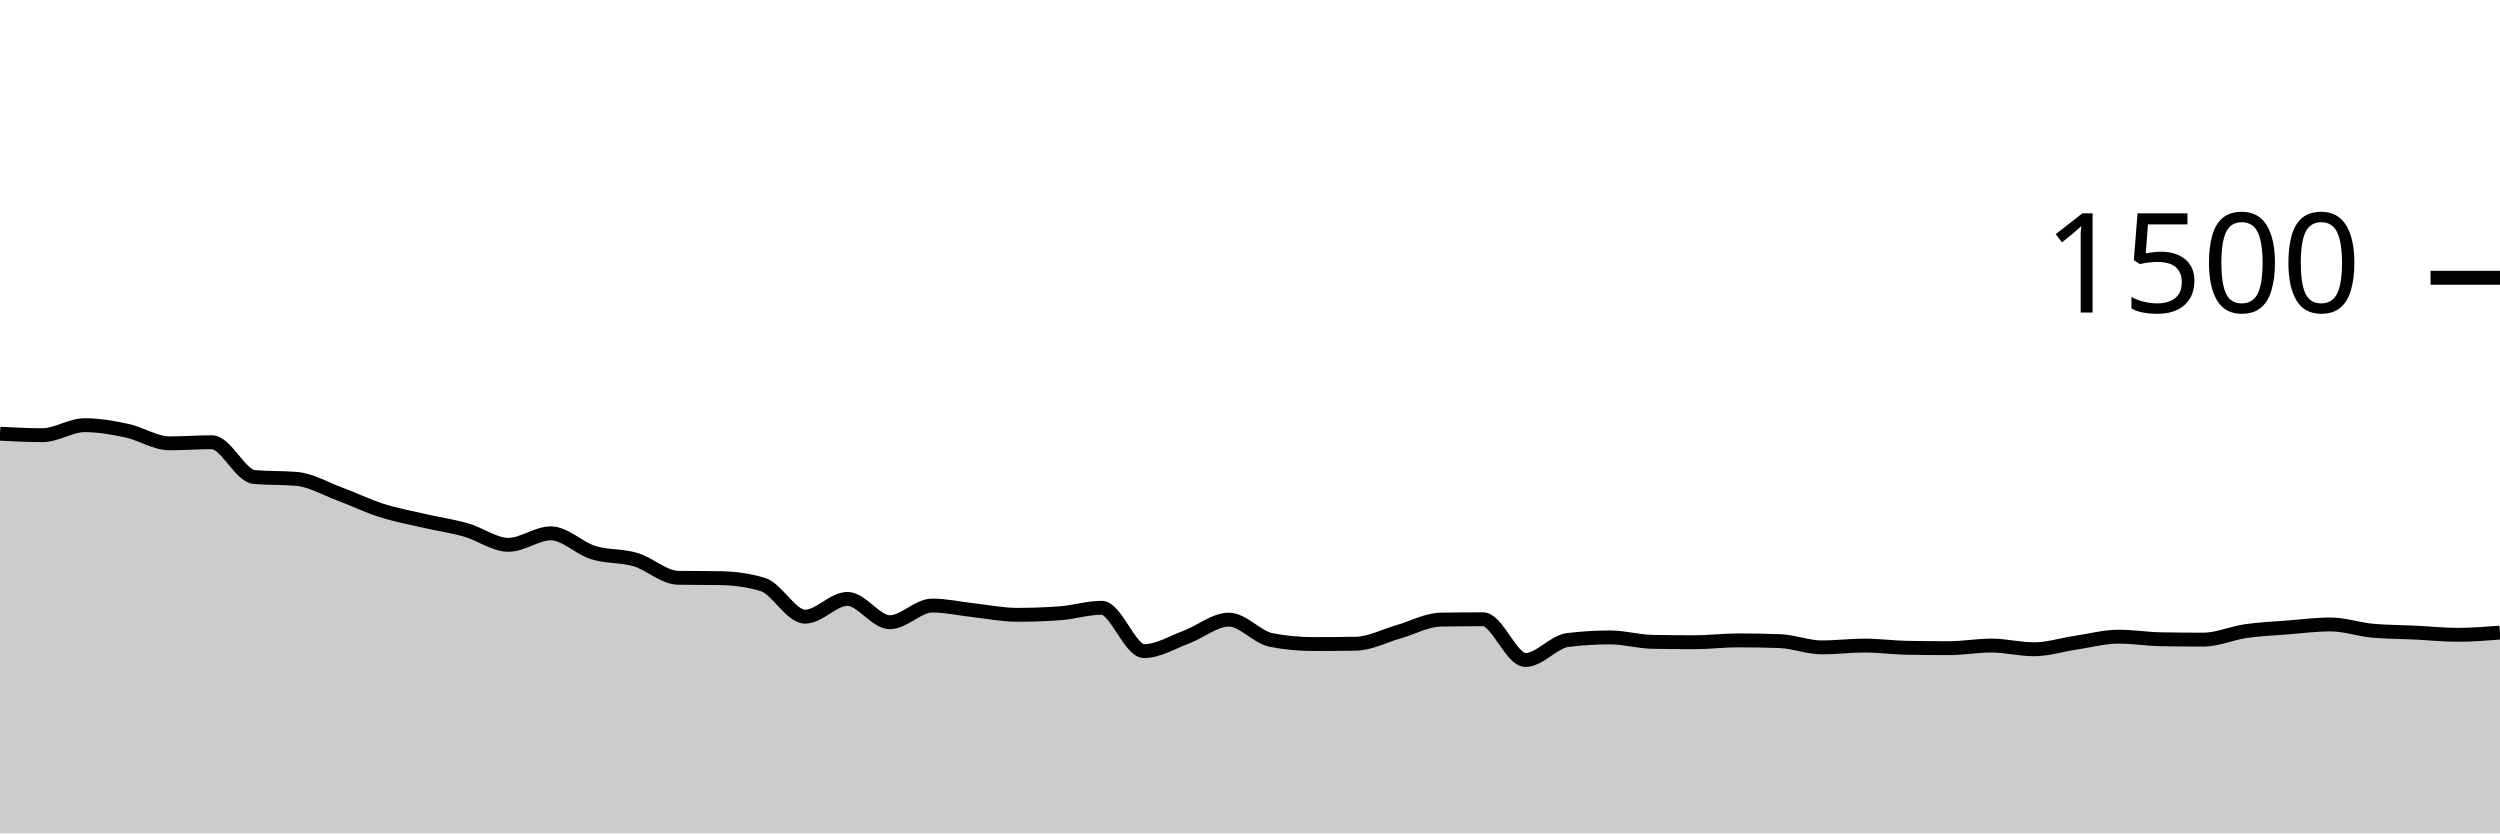
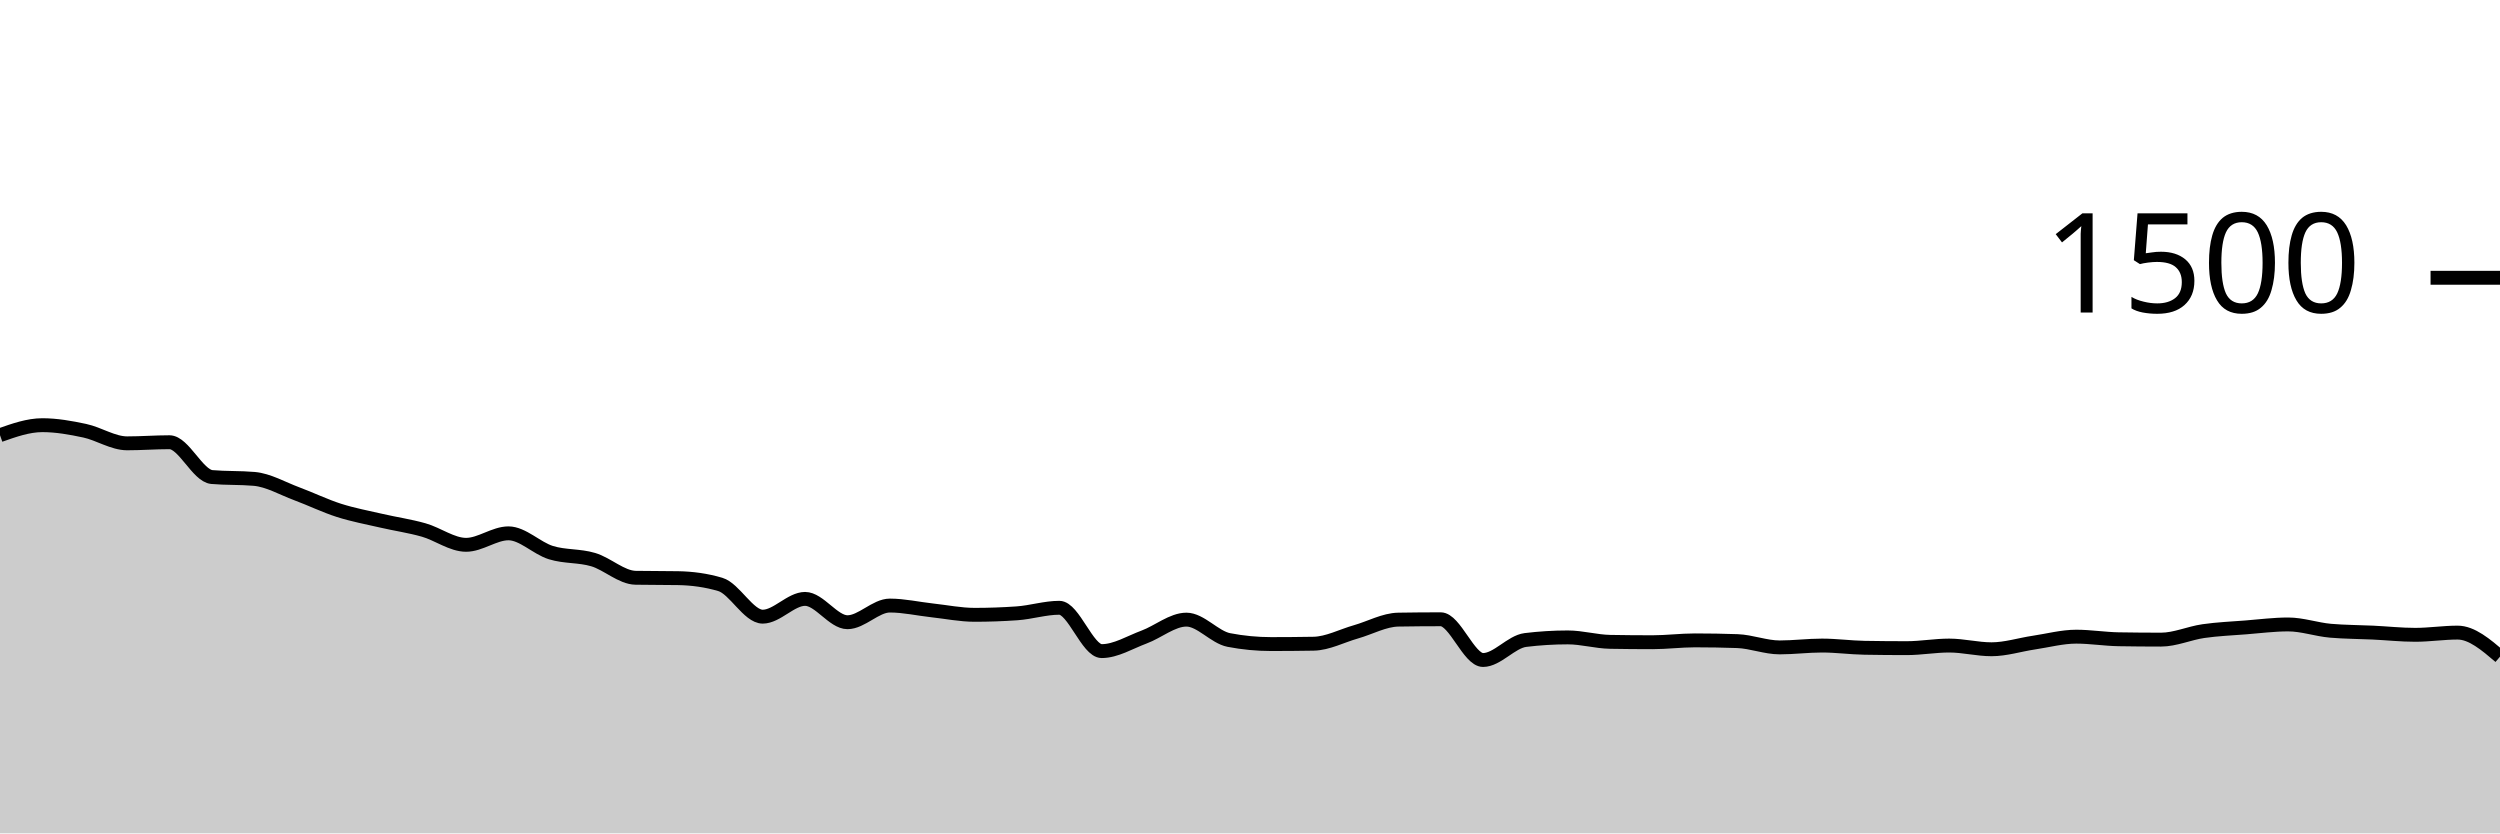
<svg xmlns="http://www.w3.org/2000/svg" viewBox="0 0 180 60">
  <g transform="translate(0,20)">
-     <path class="area" fill="rgba(0, 0, 0, 0.2)" d="M0,11.227C1.017,11.28,2.034,11.333,3.051,11.333C4.068,11.333,5.085,10.613,6.102,10.613C7.119,10.613,8.136,10.796,9.153,11.013C10.169,11.231,11.186,11.92,12.203,11.92C13.22,11.92,14.237,11.84,15.254,11.84C16.271,11.84,17.288,14.258,18.305,14.347C19.322,14.436,20.339,14.391,21.356,14.48C22.373,14.569,23.39,15.169,24.407,15.547C25.424,15.924,26.441,16.422,27.458,16.747C28.475,17.071,29.492,17.258,30.508,17.493C31.525,17.729,32.542,17.871,33.559,18.16C34.576,18.449,35.593,19.227,36.61,19.227C37.627,19.227,38.644,18.4,39.661,18.4C40.678,18.4,41.695,19.471,42.712,19.787C43.729,20.102,44.746,19.991,45.763,20.293C46.78,20.596,47.797,21.582,48.814,21.6C49.831,21.618,50.847,21.609,51.864,21.627C52.881,21.644,53.898,21.778,54.915,22.08C55.932,22.382,56.949,24.4,57.966,24.4C58.983,24.4,60,23.12,61.017,23.12C62.034,23.12,63.051,24.8,64.068,24.8C65.085,24.8,66.102,23.6,67.119,23.6C68.136,23.6,69.153,23.836,70.169,23.947C71.186,24.058,72.203,24.267,73.22,24.267C74.237,24.267,75.254,24.231,76.271,24.16C77.288,24.089,78.305,23.76,79.322,23.76C80.339,23.76,81.356,26.88,82.373,26.88C83.39,26.88,84.407,26.244,85.424,25.867C86.441,25.489,87.458,24.613,88.475,24.613C89.492,24.613,90.508,25.884,91.525,26.08C92.542,26.276,93.559,26.373,94.576,26.373C95.593,26.373,96.61,26.364,97.627,26.347C98.644,26.329,99.661,25.782,100.678,25.493C101.695,25.204,102.712,24.631,103.729,24.613C104.746,24.596,105.763,24.587,106.78,24.587C107.797,24.587,108.814,27.52,109.831,27.52C110.847,27.52,111.864,26.204,112.881,26.08C113.898,25.956,114.915,25.893,115.932,25.893C116.949,25.893,117.966,26.196,118.983,26.213C120,26.231,121.017,26.24,122.034,26.24C123.051,26.24,124.068,26.107,125.085,26.107C126.102,26.107,127.119,26.124,128.136,26.16C129.153,26.196,130.169,26.613,131.186,26.613C132.203,26.613,133.22,26.48,134.237,26.48C135.254,26.48,136.271,26.622,137.288,26.64C138.305,26.658,139.322,26.667,140.339,26.667C141.356,26.667,142.373,26.48,143.39,26.48C144.407,26.48,145.424,26.747,146.441,26.747C147.458,26.747,148.475,26.418,149.492,26.267C150.508,26.116,151.525,25.84,152.542,25.84C153.559,25.84,154.576,26.009,155.593,26.027C156.61,26.044,157.627,26.053,158.644,26.053C159.661,26.053,160.678,25.587,161.695,25.44C162.712,25.293,163.729,25.253,164.746,25.173C165.763,25.093,166.78,24.96,167.797,24.96C168.814,24.96,169.831,25.324,170.847,25.413C171.864,25.502,172.881,25.498,173.898,25.547C174.915,25.596,175.932,25.707,176.949,25.707C177.966,25.707,178.983,25.627,180,25.547L180,40C178.983,40,177.966,40,176.949,40C175.932,40,174.915,40,173.898,40C172.881,40,171.864,40,170.847,40C169.831,40,168.814,40,167.797,40C166.78,40,165.763,40,164.746,40C163.729,40,162.712,40,161.695,40C160.678,40,159.661,40,158.644,40C157.627,40,156.61,40,155.593,40C154.576,40,153.559,40,152.542,40C151.525,40,150.508,40,149.492,40C148.475,40,147.458,40,146.441,40C145.424,40,144.407,40,143.39,40C142.373,40,141.356,40,140.339,40C139.322,40,138.305,40,137.288,40C136.271,40,135.254,40,134.237,40C133.22,40,132.203,40,131.186,40C130.169,40,129.153,40,128.136,40C127.119,40,126.102,40,125.085,40C124.068,40,123.051,40,122.034,40C121.017,40,120,40,118.983,40C117.966,40,116.949,40,115.932,40C114.915,40,113.898,40,112.881,40C111.864,40,110.847,40,109.831,40C108.814,40,107.797,40,106.78,40C105.763,40,104.746,40,103.729,40C102.712,40,101.695,40,100.678,40C99.661,40,98.644,40,97.627,40C96.61,40,95.593,40,94.576,40C93.559,40,92.542,40,91.525,40C90.508,40,89.492,40,88.475,40C87.458,40,86.441,40,85.424,40C84.407,40,83.39,40,82.373,40C81.356,40,80.339,40,79.322,40C78.305,40,77.288,40,76.271,40C75.254,40,74.237,40,73.22,40C72.203,40,71.186,40,70.169,40C69.153,40,68.136,40,67.119,40C66.102,40,65.085,40,64.068,40C63.051,40,62.034,40,61.017,40C60,40,58.983,40,57.966,40C56.949,40,55.932,40,54.915,40C53.898,40,52.881,40,51.864,40C50.847,40,49.831,40,48.814,40C47.797,40,46.78,40,45.763,40C44.746,40,43.729,40,42.712,40C41.695,40,40.678,40,39.661,40C38.644,40,37.627,40,36.61,40C35.593,40,34.576,40,33.559,40C32.542,40,31.525,40,30.508,40C29.492,40,28.475,40,27.458,40C26.441,40,25.424,40,24.407,40C23.39,40,22.373,40,21.356,40C20.339,40,19.322,40,18.305,40C17.288,40,16.271,40,15.254,40C14.237,40,13.22,40,12.203,40C11.186,40,10.169,40,9.153,40C8.136,40,7.119,40,6.102,40C5.085,40,4.068,40,3.051,40C2.034,40,1.017,40,0,40Z" />
-     <path class="line" stroke="black" fill="none" d="M0,11.227C1.017,11.28,2.034,11.333,3.051,11.333C4.068,11.333,5.085,10.613,6.102,10.613C7.119,10.613,8.136,10.796,9.153,11.013C10.169,11.231,11.186,11.92,12.203,11.92C13.22,11.92,14.237,11.84,15.254,11.84C16.271,11.84,17.288,14.258,18.305,14.347C19.322,14.436,20.339,14.391,21.356,14.48C22.373,14.569,23.39,15.169,24.407,15.547C25.424,15.924,26.441,16.422,27.458,16.747C28.475,17.071,29.492,17.258,30.508,17.493C31.525,17.729,32.542,17.871,33.559,18.16C34.576,18.449,35.593,19.227,36.61,19.227C37.627,19.227,38.644,18.4,39.661,18.4C40.678,18.4,41.695,19.471,42.712,19.787C43.729,20.102,44.746,19.991,45.763,20.293C46.78,20.596,47.797,21.582,48.814,21.6C49.831,21.618,50.847,21.609,51.864,21.627C52.881,21.644,53.898,21.778,54.915,22.08C55.932,22.382,56.949,24.4,57.966,24.4C58.983,24.4,60,23.12,61.017,23.12C62.034,23.12,63.051,24.8,64.068,24.8C65.085,24.8,66.102,23.6,67.119,23.6C68.136,23.6,69.153,23.836,70.169,23.947C71.186,24.058,72.203,24.267,73.22,24.267C74.237,24.267,75.254,24.231,76.271,24.16C77.288,24.089,78.305,23.76,79.322,23.76C80.339,23.76,81.356,26.88,82.373,26.88C83.39,26.88,84.407,26.244,85.424,25.867C86.441,25.489,87.458,24.613,88.475,24.613C89.492,24.613,90.508,25.884,91.525,26.08C92.542,26.276,93.559,26.373,94.576,26.373C95.593,26.373,96.61,26.364,97.627,26.347C98.644,26.329,99.661,25.782,100.678,25.493C101.695,25.204,102.712,24.631,103.729,24.613C104.746,24.596,105.763,24.587,106.78,24.587C107.797,24.587,108.814,27.52,109.831,27.52C110.847,27.52,111.864,26.204,112.881,26.08C113.898,25.956,114.915,25.893,115.932,25.893C116.949,25.893,117.966,26.196,118.983,26.213C120,26.231,121.017,26.24,122.034,26.24C123.051,26.24,124.068,26.107,125.085,26.107C126.102,26.107,127.119,26.124,128.136,26.16C129.153,26.196,130.169,26.613,131.186,26.613C132.203,26.613,133.22,26.48,134.237,26.48C135.254,26.48,136.271,26.622,137.288,26.64C138.305,26.658,139.322,26.667,140.339,26.667C141.356,26.667,142.373,26.48,143.39,26.48C144.407,26.48,145.424,26.747,146.441,26.747C147.458,26.747,148.475,26.418,149.492,26.267C150.508,26.116,151.525,25.84,152.542,25.84C153.559,25.84,154.576,26.009,155.593,26.027C156.61,26.044,157.627,26.053,158.644,26.053C159.661,26.053,160.678,25.587,161.695,25.44C162.712,25.293,163.729,25.253,164.746,25.173C165.763,25.093,166.78,24.96,167.797,24.96C168.814,24.96,169.831,25.324,170.847,25.413C171.864,25.502,172.881,25.498,173.898,25.547C174.915,25.596,175.932,25.707,176.949,25.707C177.966,25.707,178.983,25.627,180,25.547" />
+     <path class="area" fill="rgba(0, 0, 0, 0.2)" d="M0,11.333C1.017,10.973,2.034,10.613,3.051,10.613C4.068,10.613,5.085,10.796,6.102,11.013C7.119,11.231,8.136,11.92,9.153,11.92C10.169,11.92,11.186,11.84,12.203,11.84C13.22,11.84,14.237,14.258,15.254,14.347C16.271,14.436,17.288,14.391,18.305,14.48C19.322,14.569,20.339,15.169,21.356,15.547C22.373,15.924,23.39,16.422,24.407,16.747C25.424,17.071,26.441,17.258,27.458,17.493C28.475,17.729,29.492,17.871,30.508,18.16C31.525,18.449,32.542,19.227,33.559,19.227C34.576,19.227,35.593,18.4,36.61,18.4C37.627,18.4,38.644,19.471,39.661,19.787C40.678,20.102,41.695,19.991,42.712,20.293C43.729,20.596,44.746,21.582,45.763,21.6C46.78,21.618,47.797,21.609,48.814,21.627C49.831,21.644,50.847,21.778,51.864,22.08C52.881,22.382,53.898,24.4,54.915,24.4C55.932,24.4,56.949,23.12,57.966,23.12C58.983,23.12,60,24.8,61.017,24.8C62.034,24.8,63.051,23.6,64.068,23.6C65.085,23.6,66.102,23.836,67.119,23.947C68.136,24.058,69.153,24.267,70.169,24.267C71.186,24.267,72.203,24.231,73.22,24.16C74.237,24.089,75.254,23.76,76.271,23.76C77.288,23.76,78.305,26.88,79.322,26.88C80.339,26.88,81.356,26.244,82.373,25.867C83.39,25.489,84.407,24.613,85.424,24.613C86.441,24.613,87.458,25.884,88.475,26.08C89.492,26.276,90.508,26.373,91.525,26.373C92.542,26.373,93.559,26.364,94.576,26.347C95.593,26.329,96.61,25.782,97.627,25.493C98.644,25.204,99.661,24.631,100.678,24.613C101.695,24.596,102.712,24.587,103.729,24.587C104.746,24.587,105.763,27.52,106.78,27.52C107.797,27.52,108.814,26.204,109.831,26.08C110.847,25.956,111.864,25.893,112.881,25.893C113.898,25.893,114.915,26.196,115.932,26.213C116.949,26.231,117.966,26.24,118.983,26.24C120,26.24,121.017,26.107,122.034,26.107C123.051,26.107,124.068,26.124,125.085,26.16C126.102,26.196,127.119,26.613,128.136,26.613C129.153,26.613,130.169,26.48,131.186,26.48C132.203,26.48,133.22,26.622,134.237,26.64C135.254,26.658,136.271,26.667,137.288,26.667C138.305,26.667,139.322,26.48,140.339,26.48C141.356,26.48,142.373,26.747,143.39,26.747C144.407,26.747,145.424,26.418,146.441,26.267C147.458,26.116,148.475,25.84,149.492,25.84C150.508,25.84,151.525,26.009,152.542,26.027C153.559,26.044,154.576,26.053,155.593,26.053C156.61,26.053,157.627,25.587,158.644,25.44C159.661,25.293,160.678,25.253,161.695,25.173C162.712,25.093,163.729,24.96,164.746,24.96C165.763,24.96,166.78,25.324,167.797,25.413C168.814,25.502,169.831,25.498,170.847,25.547C171.864,25.596,172.881,25.707,173.898,25.707C174.915,25.707,175.932,25.547,176.949,25.547C177.966,25.547,178.983,26.413,180,27.28L180,40C178.983,40,177.966,40,176.949,40C175.932,40,174.915,40,173.898,40C172.881,40,171.864,40,170.847,40C169.831,40,168.814,40,167.797,40C166.78,40,165.763,40,164.746,40C163.729,40,162.712,40,161.695,40C160.678,40,159.661,40,158.644,40C157.627,40,156.61,40,155.593,40C154.576,40,153.559,40,152.542,40C151.525,40,150.508,40,149.492,40C148.475,40,147.458,40,146.441,40C145.424,40,144.407,40,143.39,40C142.373,40,141.356,40,140.339,40C139.322,40,138.305,40,137.288,40C136.271,40,135.254,40,134.237,40C133.22,40,132.203,40,131.186,40C130.169,40,129.153,40,128.136,40C127.119,40,126.102,40,125.085,40C124.068,40,123.051,40,122.034,40C121.017,40,120,40,118.983,40C117.966,40,116.949,40,115.932,40C114.915,40,113.898,40,112.881,40C111.864,40,110.847,40,109.831,40C108.814,40,107.797,40,106.78,40C105.763,40,104.746,40,103.729,40C102.712,40,101.695,40,100.678,40C99.661,40,98.644,40,97.627,40C96.61,40,95.593,40,94.576,40C93.559,40,92.542,40,91.525,40C90.508,40,89.492,40,88.475,40C87.458,40,86.441,40,85.424,40C84.407,40,83.39,40,82.373,40C81.356,40,80.339,40,79.322,40C78.305,40,77.288,40,76.271,40C75.254,40,74.237,40,73.22,40C72.203,40,71.186,40,70.169,40C69.153,40,68.136,40,67.119,40C66.102,40,65.085,40,64.068,40C63.051,40,62.034,40,61.017,40C60,40,58.983,40,57.966,40C56.949,40,55.932,40,54.915,40C53.898,40,52.881,40,51.864,40C50.847,40,49.831,40,48.814,40C47.797,40,46.78,40,45.763,40C44.746,40,43.729,40,42.712,40C41.695,40,40.678,40,39.661,40C38.644,40,37.627,40,36.61,40C35.593,40,34.576,40,33.559,40C32.542,40,31.525,40,30.508,40C29.492,40,28.475,40,27.458,40C26.441,40,25.424,40,24.407,40C23.39,40,22.373,40,21.356,40C20.339,40,19.322,40,18.305,40C17.288,40,16.271,40,15.254,40C14.237,40,13.22,40,12.203,40C11.186,40,10.169,40,9.153,40C8.136,40,7.119,40,6.102,40C5.085,40,4.068,40,3.051,40C2.034,40,1.017,40,0,40Z" />
+     <path class="line" stroke="black" fill="none" d="M0,11.333C1.017,10.973,2.034,10.613,3.051,10.613C4.068,10.613,5.085,10.796,6.102,11.013C7.119,11.231,8.136,11.92,9.153,11.92C10.169,11.92,11.186,11.84,12.203,11.84C13.22,11.84,14.237,14.258,15.254,14.347C16.271,14.436,17.288,14.391,18.305,14.48C19.322,14.569,20.339,15.169,21.356,15.547C22.373,15.924,23.39,16.422,24.407,16.747C25.424,17.071,26.441,17.258,27.458,17.493C28.475,17.729,29.492,17.871,30.508,18.16C31.525,18.449,32.542,19.227,33.559,19.227C34.576,19.227,35.593,18.4,36.61,18.4C37.627,18.4,38.644,19.471,39.661,19.787C40.678,20.102,41.695,19.991,42.712,20.293C43.729,20.596,44.746,21.582,45.763,21.6C46.78,21.618,47.797,21.609,48.814,21.627C49.831,21.644,50.847,21.778,51.864,22.08C52.881,22.382,53.898,24.4,54.915,24.4C55.932,24.4,56.949,23.12,57.966,23.12C58.983,23.12,60,24.8,61.017,24.8C62.034,24.8,63.051,23.6,64.068,23.6C65.085,23.6,66.102,23.836,67.119,23.947C68.136,24.058,69.153,24.267,70.169,24.267C71.186,24.267,72.203,24.231,73.22,24.16C74.237,24.089,75.254,23.76,76.271,23.76C77.288,23.76,78.305,26.88,79.322,26.88C80.339,26.88,81.356,26.244,82.373,25.867C83.39,25.489,84.407,24.613,85.424,24.613C86.441,24.613,87.458,25.884,88.475,26.08C89.492,26.276,90.508,26.373,91.525,26.373C92.542,26.373,93.559,26.364,94.576,26.347C95.593,26.329,96.61,25.782,97.627,25.493C98.644,25.204,99.661,24.631,100.678,24.613C101.695,24.596,102.712,24.587,103.729,24.587C104.746,24.587,105.763,27.52,106.78,27.52C107.797,27.52,108.814,26.204,109.831,26.08C110.847,25.956,111.864,25.893,112.881,25.893C113.898,25.893,114.915,26.196,115.932,26.213C116.949,26.231,117.966,26.24,118.983,26.24C120,26.24,121.017,26.107,122.034,26.107C123.051,26.107,124.068,26.124,125.085,26.16C126.102,26.196,127.119,26.613,128.136,26.613C129.153,26.613,130.169,26.48,131.186,26.48C132.203,26.48,133.22,26.622,134.237,26.64C135.254,26.658,136.271,26.667,137.288,26.667C138.305,26.667,139.322,26.48,140.339,26.48C141.356,26.48,142.373,26.747,143.39,26.747C144.407,26.747,145.424,26.418,146.441,26.267C147.458,26.116,148.475,25.84,149.492,25.84C150.508,25.84,151.525,26.009,152.542,26.027C153.559,26.044,154.576,26.053,155.593,26.053C156.61,26.053,157.627,25.587,158.644,25.44C159.661,25.293,160.678,25.253,161.695,25.173C162.712,25.093,163.729,24.96,164.746,24.96C165.763,24.96,166.78,25.324,167.797,25.413C168.814,25.502,169.831,25.498,170.847,25.547C171.864,25.596,172.881,25.707,173.898,25.707C174.915,25.707,175.932,25.547,176.949,25.547C177.966,25.547,178.983,26.413,180,27.28" />
    <path class="axis-ceiling" stroke-width="1" stroke="black" fill="none" d="M175,0L180,0" />
    <text class="axis-ceiling-label" font-family="sans-serif" text-anchor="end" font-size="10px" x="170" y="2.5">1500</text>
  </g>
</svg>
